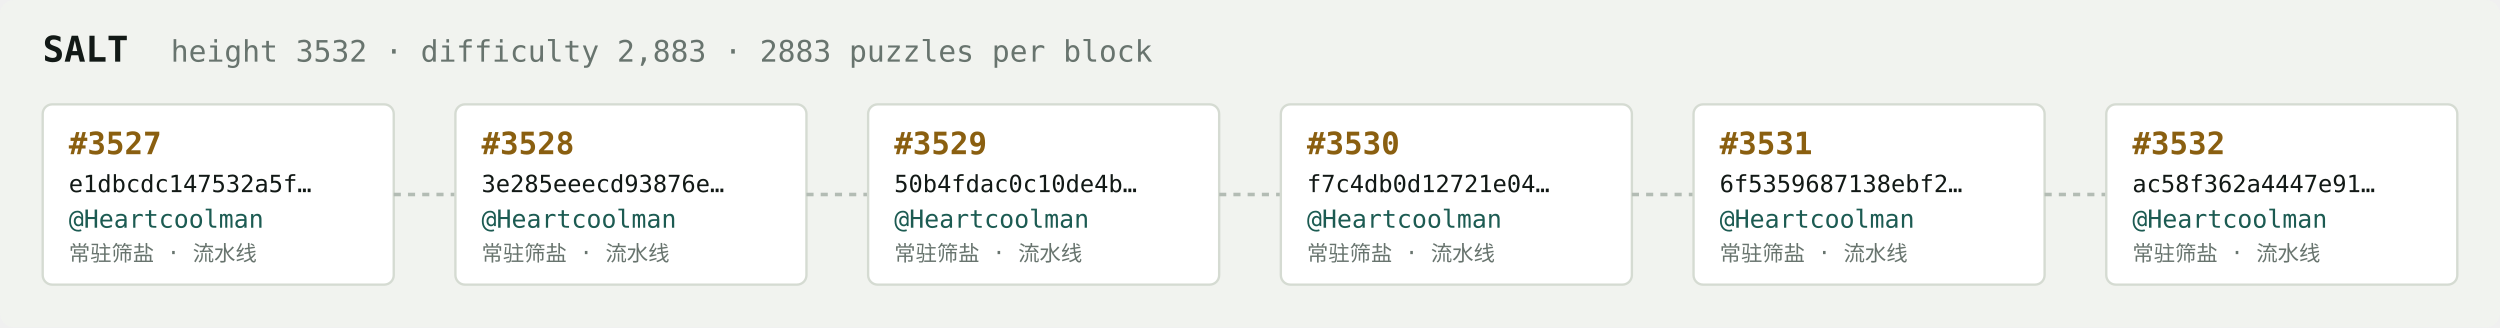
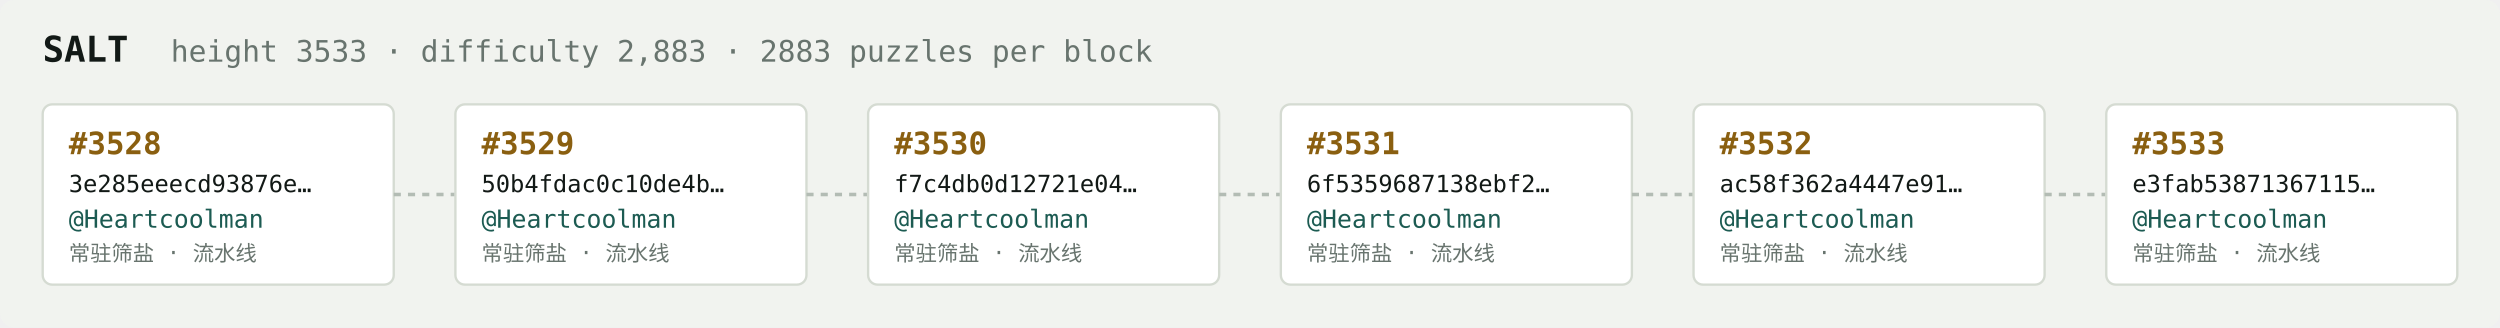
<svg xmlns="http://www.w3.org/2000/svg" width="1054" height="138" viewBox="0 0 1054 138" font-family="ui-monospace,SFMono-Regular,Menlo,monospace">
  <rect fill="#f1f3ef" width="1054" height="138" rx="6" />
  <text x="18" y="26" fill="#121916" font-size="15" font-weight="700">SALT</text>
-   <text x="72" y="26" fill="#68746e" font-size="12.5">height 3532 · difficulty 2,883 · 2883 puzzles per block</text>
+   <text x="72" y="26" fill="#68746e" font-size="12.5">height 3533 · difficulty 2,883 · 2883 puzzles per block</text>
  <rect x="18" y="44" width="148" height="76" rx="4" fill="#ffffff" stroke="#d5dbd2" stroke-width="1" />
-   <text x="29" y="65" fill="#8a5f10" font-size="13" font-weight="700">#3527</text>
-   <text x="29" y="81" fill="#121916" font-size="10">e1dbcdc147532a5f…</text>
+   <text x="29" y="65" fill="#8a5f10" font-size="13" font-weight="700">#3528</text>
+   <text x="29" y="81" fill="#121916" font-size="10">3e285eeecd93876e…</text>
  <text x="29" y="96" fill="#1c5b52" font-size="10.5">@Heartcoolman</text>
  <text x="29" y="110" fill="#68746e" font-size="9">常驻筛盐 · 流水线</text>
  <line x1="166" y1="82.0" x2="192" y2="82.0" stroke="#b3bcb4" stroke-width="1.5" stroke-dasharray="3 3" />
  <rect x="192" y="44" width="148" height="76" rx="4" fill="#ffffff" stroke="#d5dbd2" stroke-width="1" />
-   <text x="203" y="65" fill="#8a5f10" font-size="13" font-weight="700">#3528</text>
-   <text x="203" y="81" fill="#121916" font-size="10">3e285eeecd93876e…</text>
+   <text x="203" y="65" fill="#8a5f10" font-size="13" font-weight="700">#3529</text>
+   <text x="203" y="81" fill="#121916" font-size="10">50b4fdac0c10de4b…</text>
  <text x="203" y="96" fill="#1c5b52" font-size="10.5">@Heartcoolman</text>
  <text x="203" y="110" fill="#68746e" font-size="9">常驻筛盐 · 流水线</text>
  <line x1="340" y1="82.0" x2="366" y2="82.0" stroke="#b3bcb4" stroke-width="1.5" stroke-dasharray="3 3" />
  <rect x="366" y="44" width="148" height="76" rx="4" fill="#ffffff" stroke="#d5dbd2" stroke-width="1" />
-   <text x="377" y="65" fill="#8a5f10" font-size="13" font-weight="700">#3529</text>
-   <text x="377" y="81" fill="#121916" font-size="10">50b4fdac0c10de4b…</text>
+   <text x="377" y="65" fill="#8a5f10" font-size="13" font-weight="700">#3530</text>
+   <text x="377" y="81" fill="#121916" font-size="10">f7c4db0d12721e04…</text>
  <text x="377" y="96" fill="#1c5b52" font-size="10.5">@Heartcoolman</text>
  <text x="377" y="110" fill="#68746e" font-size="9">常驻筛盐 · 流水线</text>
  <line x1="514" y1="82.0" x2="540" y2="82.0" stroke="#b3bcb4" stroke-width="1.5" stroke-dasharray="3 3" />
  <rect x="540" y="44" width="148" height="76" rx="4" fill="#ffffff" stroke="#d5dbd2" stroke-width="1" />
-   <text x="551" y="65" fill="#8a5f10" font-size="13" font-weight="700">#3530</text>
-   <text x="551" y="81" fill="#121916" font-size="10">f7c4db0d12721e04…</text>
+   <text x="551" y="65" fill="#8a5f10" font-size="13" font-weight="700">#3531</text>
+   <text x="551" y="81" fill="#121916" font-size="10">6f5359687138ebf2…</text>
  <text x="551" y="96" fill="#1c5b52" font-size="10.5">@Heartcoolman</text>
  <text x="551" y="110" fill="#68746e" font-size="9">常驻筛盐 · 流水线</text>
  <line x1="688" y1="82.0" x2="714" y2="82.0" stroke="#b3bcb4" stroke-width="1.5" stroke-dasharray="3 3" />
  <rect x="714" y="44" width="148" height="76" rx="4" fill="#ffffff" stroke="#d5dbd2" stroke-width="1" />
-   <text x="725" y="65" fill="#8a5f10" font-size="13" font-weight="700">#3531</text>
-   <text x="725" y="81" fill="#121916" font-size="10">6f5359687138ebf2…</text>
+   <text x="725" y="65" fill="#8a5f10" font-size="13" font-weight="700">#3532</text>
+   <text x="725" y="81" fill="#121916" font-size="10">ac58f362a4447e91…</text>
  <text x="725" y="96" fill="#1c5b52" font-size="10.5">@Heartcoolman</text>
  <text x="725" y="110" fill="#68746e" font-size="9">常驻筛盐 · 流水线</text>
  <line x1="862" y1="82.0" x2="888" y2="82.0" stroke="#b3bcb4" stroke-width="1.5" stroke-dasharray="3 3" />
  <rect x="888" y="44" width="148" height="76" rx="4" fill="#ffffff" stroke="#d5dbd2" stroke-width="1" />
-   <text x="899" y="65" fill="#8a5f10" font-size="13" font-weight="700">#3532</text>
-   <text x="899" y="81" fill="#121916" font-size="10">ac58f362a4447e91…</text>
+   <text x="899" y="65" fill="#8a5f10" font-size="13" font-weight="700">#3533</text>
+   <text x="899" y="81" fill="#121916" font-size="10">e3fab53871367115…</text>
  <text x="899" y="96" fill="#1c5b52" font-size="10.5">@Heartcoolman</text>
  <text x="899" y="110" fill="#68746e" font-size="9">常驻筛盐 · 流水线</text>
</svg>
